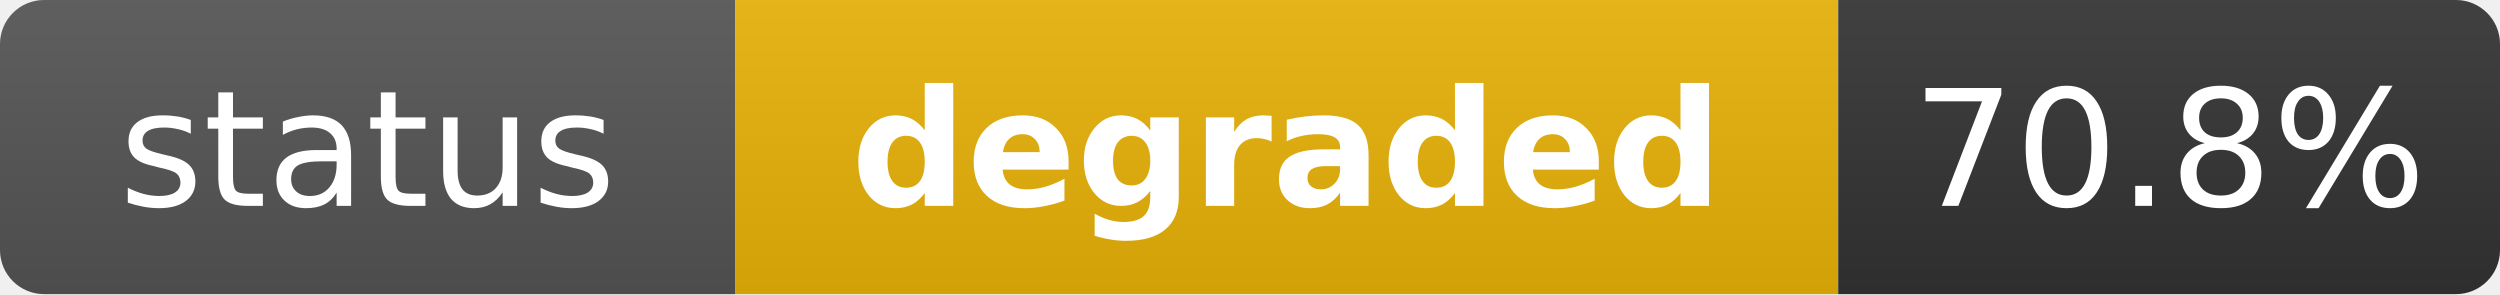
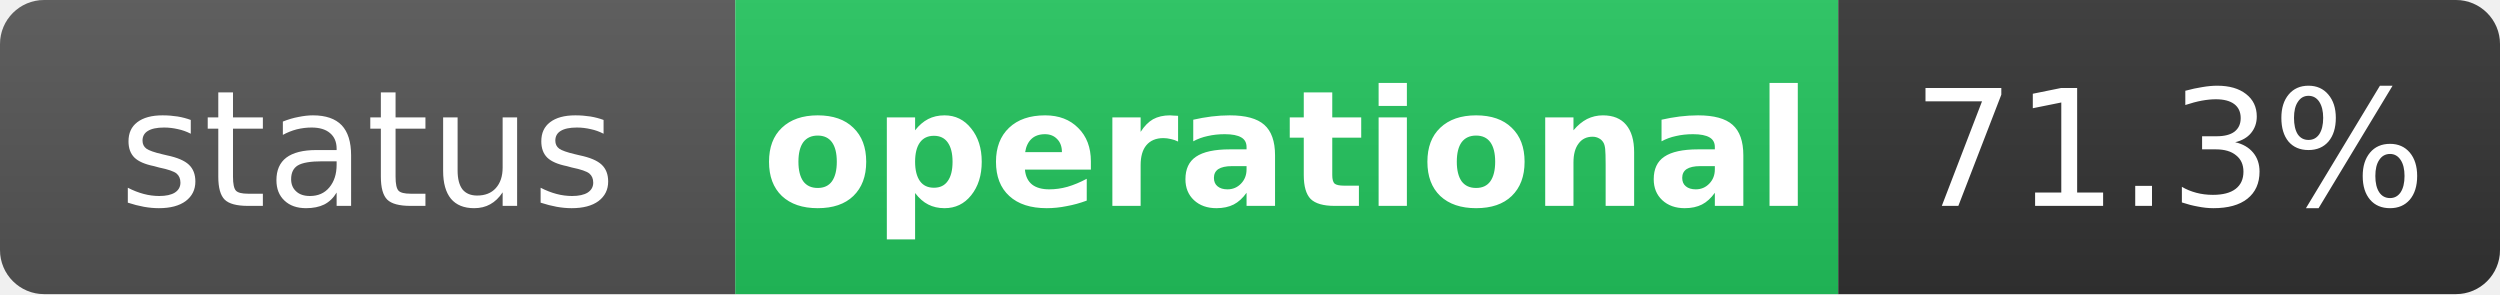
- <svg xmlns="http://www.w3.org/2000/svg" width="170" height="20" role="img" aria-label="status: degraded">
+ <svg xmlns="http://www.w3.org/2000/svg" width="170" height="20" role="img" aria-label="status: operational">
  <linearGradient id="s" x2="0" y2="100%">
    <stop offset="0" stop-color="#bbb" stop-opacity=".1" />
    <stop offset="1" stop-opacity=".1" />
  </linearGradient>
  <clipPath id="r">
    <rect width="170" height="20" rx="3" fill="#fff" />
  </clipPath>
  <g clip-path="url(#r)">
    <rect width="50" height="20" fill="#555" />
-     <rect x="50" width="75" height="20" fill="#eab308" />
+     <rect x="50" width="75" height="20" fill="#22c55e" />
    <rect x="125" width="45" height="20" fill="#333" />
    <rect width="170" height="20" fill="url(#s)" />
  </g>
  <g fill="#fff" text-anchor="middle" font-family="Verdana,Geneva,DejaVu Sans,sans-serif" text-rendering="geometricPrecision" font-size="11">
    <text x="25" y="14" fill="#fff">status</text>
-     <text x="87.5" y="14" fill="#fff" font-weight="bold">degraded</text>
-     <text x="147.5" y="14" fill="#fff">70.8%</text>
+     <text x="87.5" y="14" fill="#fff" font-weight="bold">operational</text>
+     <text x="147.5" y="14" fill="#fff">71.3%</text>
  </g>
</svg>
